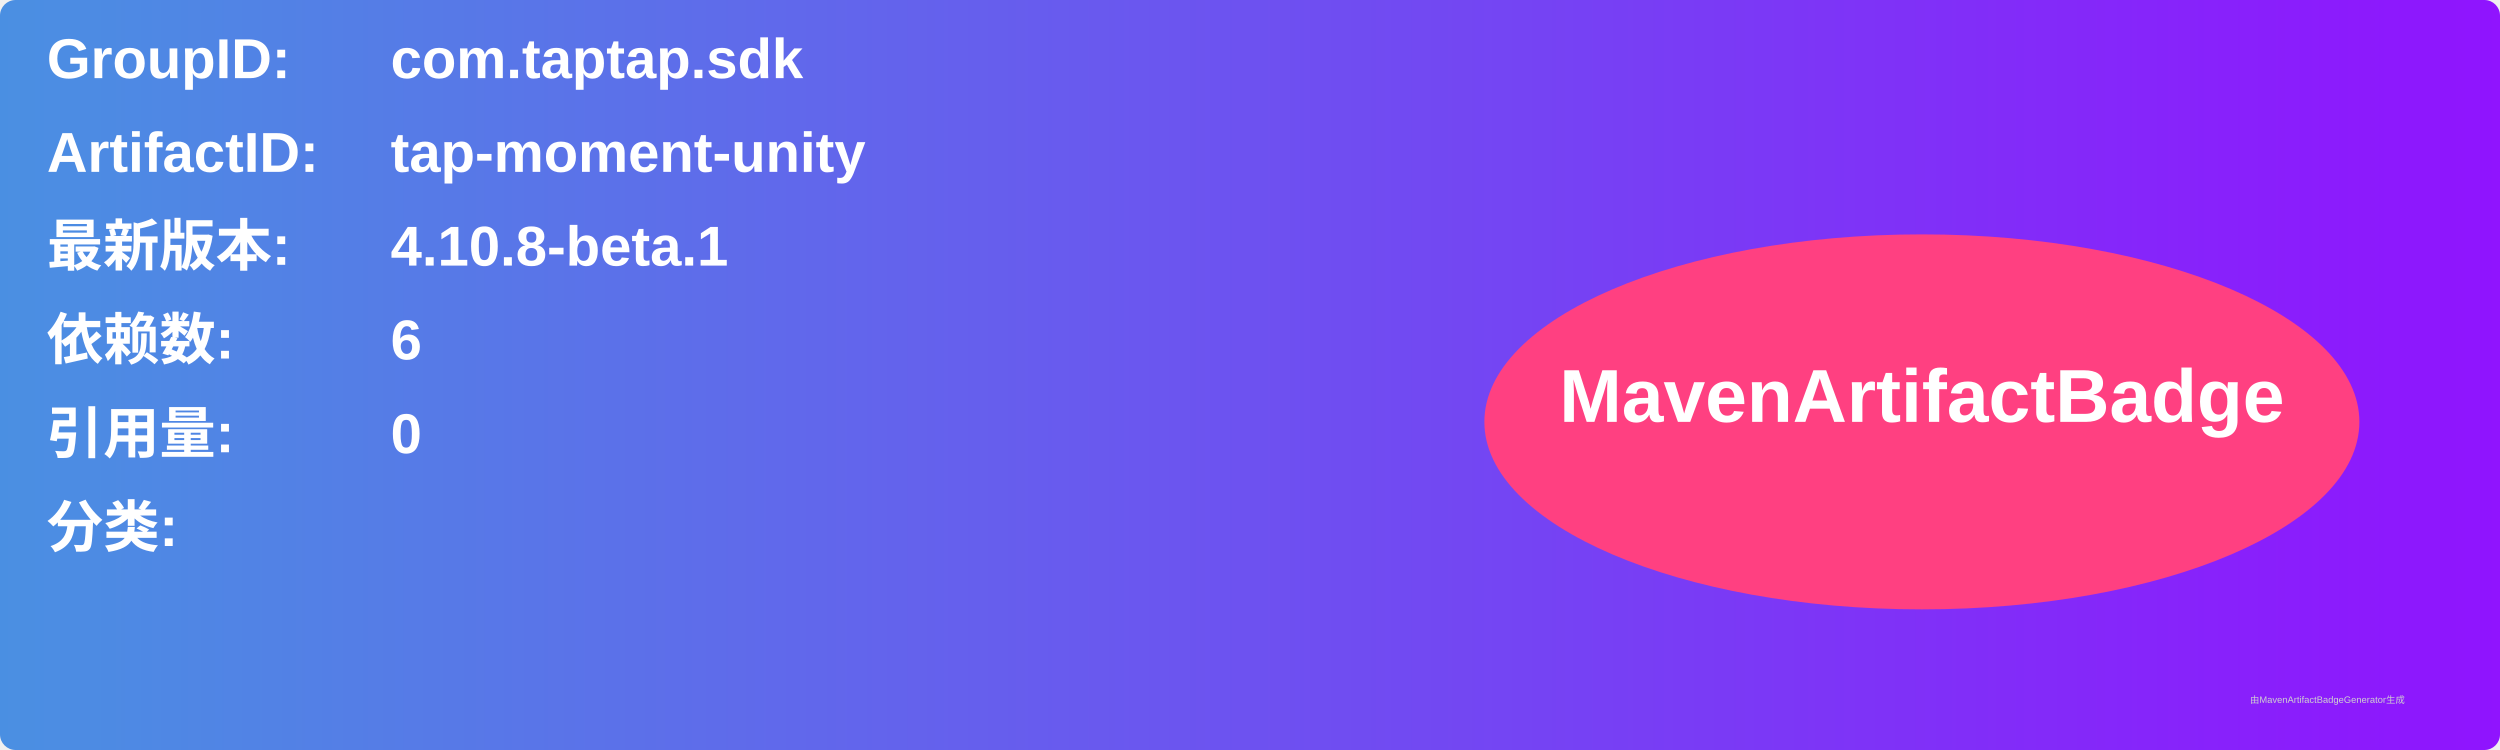
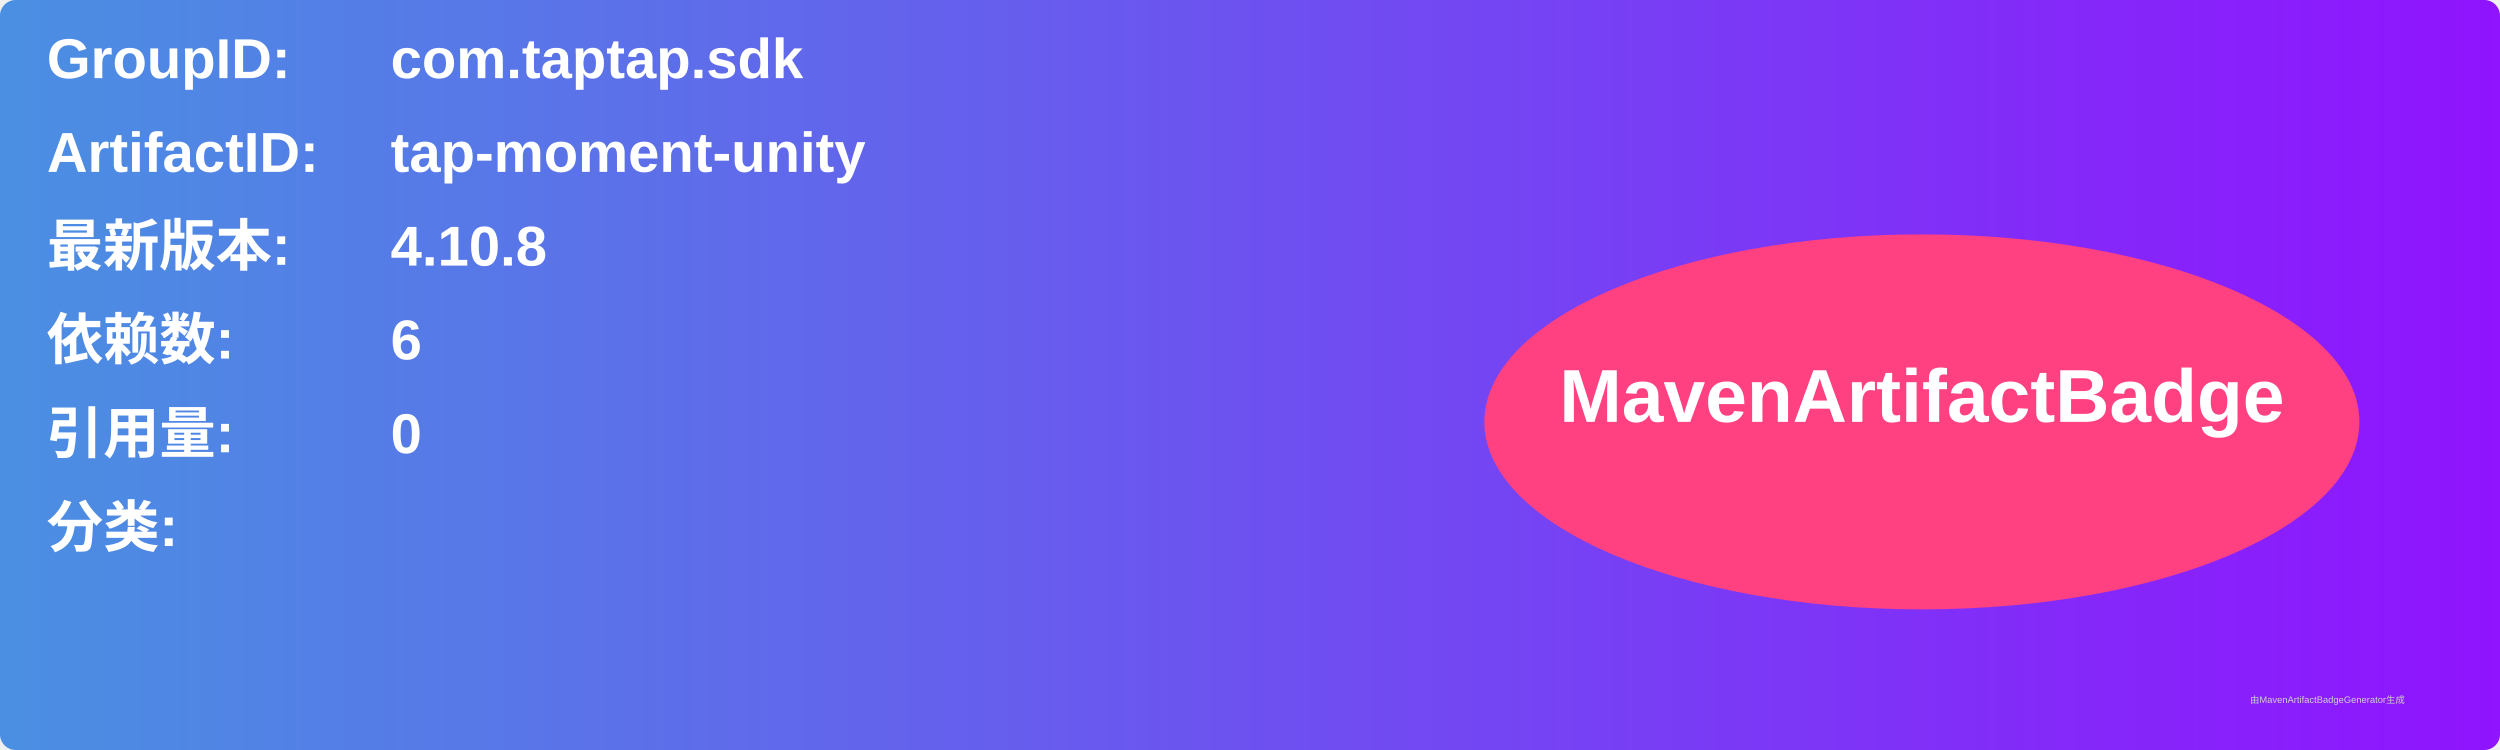
<svg xmlns="http://www.w3.org/2000/svg" width="800" height="240" viewBox="0 0 800 240">
  <linearGradient id="grad" x1="0%" y1="0%" x2="100%" y2="0%">
    <stop offset="0%" stop-color="#4a90e2" />
    <stop offset="100%" stop-color="#9013fe" />
  </linearGradient>
  <rect width="100%" height="100%" rx="5" ry="5" fill="url(#grad)" />
  <g transform="translate(15, 15)">
    <text x="0" y="10" font-family="Arial" font-size="18" fill="white" font-weight="bold" width="260">GroupID:</text>
    <text x="110" y="10" font-family="Arial" font-size="18" fill="white" font-weight="bold" width="460">com.taptap.sdk</text>
    <text x="0" y="40" font-family="Arial" font-size="18" fill="white" font-weight="bold" width="260">ArtifactID:</text>
    <text x="110" y="40" font-family="Arial" font-size="18" fill="white" font-weight="bold" width="460">tap-moment-unity</text>
    <text x="0" y="70" font-family="Arial" font-size="18" fill="white" font-weight="bold">最新版本:</text>
    <text x="110" y="70" font-family="Arial" font-size="18" fill="white" font-weight="bold">
-       <tspan font-weight="bold">4.10.8-beta.1</tspan>
+       <tspan font-weight="bold">4.10.8</tspan>
    </text>
    <text x="0" y="100" font-family="Arial" font-size="18" fill="white" font-weight="bold">依赖数: </text>
    <text x="110" y="100" font-family="Arial" font-size="18" fill="white">
      <tspan font-weight="bold">6</tspan>
    </text>
    <text x="0" y="130" font-family="Arial" font-size="18" fill="white" font-weight="bold">引用量: </text>
    <text x="110" y="130" font-family="Arial" font-size="18" fill="white">
      <tspan font-weight="bold">0</tspan>
    </text>
    <text x="0" y="160" font-family="Arial" font-size="18" fill="white" font-weight="bold">分类:</text>
    <text x="10" y="190" font-family="Arial" font-size="10" fill="white">
      <tspan font-weight="bold" />
    </text>
    <ellipse cx="600" cy="120" rx="140" ry="60" fill="#ff4081" />
    <text x="600" y="120" text-anchor="middle" font-family="Arial" font-size="24" fill="white" font-weight="bold">MavenArtifactBadge</text>
  </g>
  <text x="720" y="225" font-family="Arial" font-size="3" fill="#d0d0d0">由MavenArtifactBadgeGenerator生成</text>
</svg>
